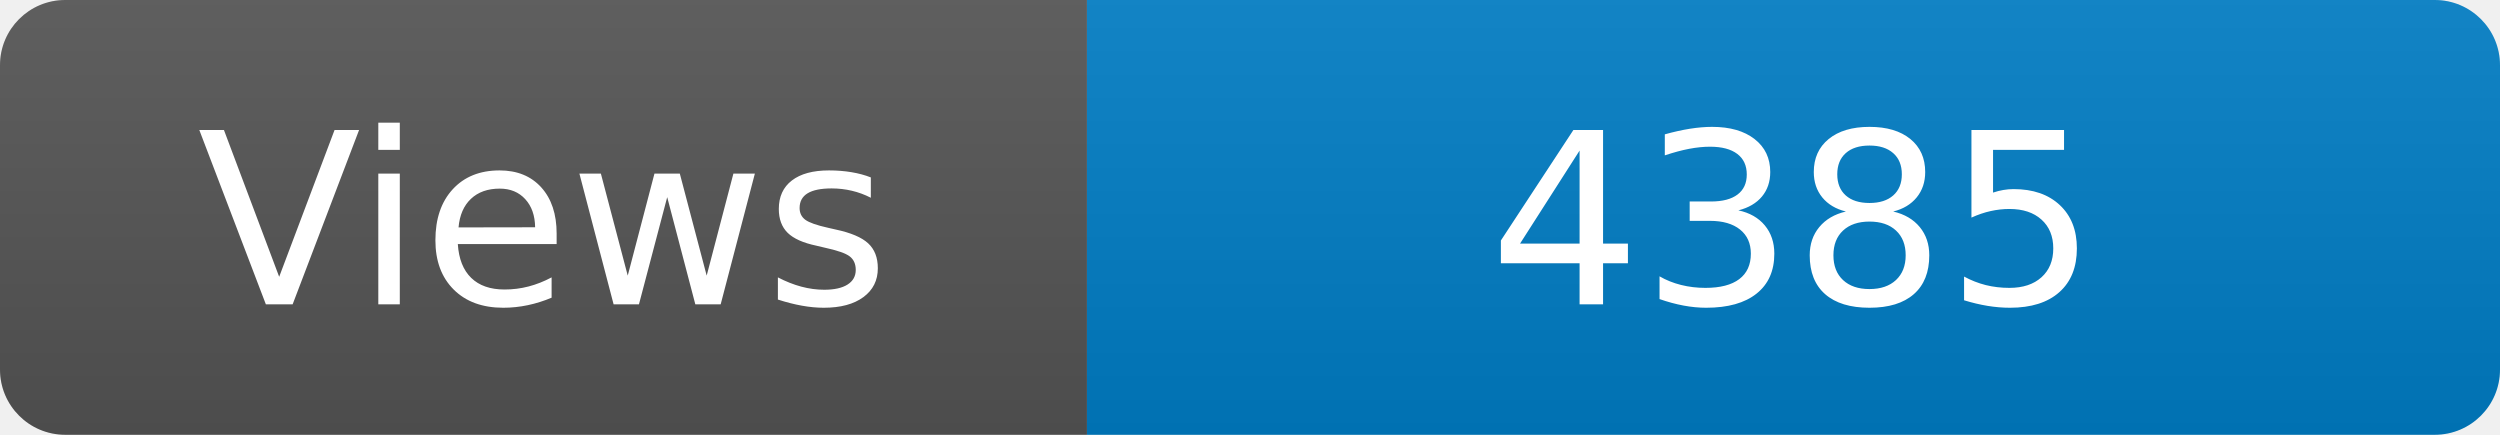
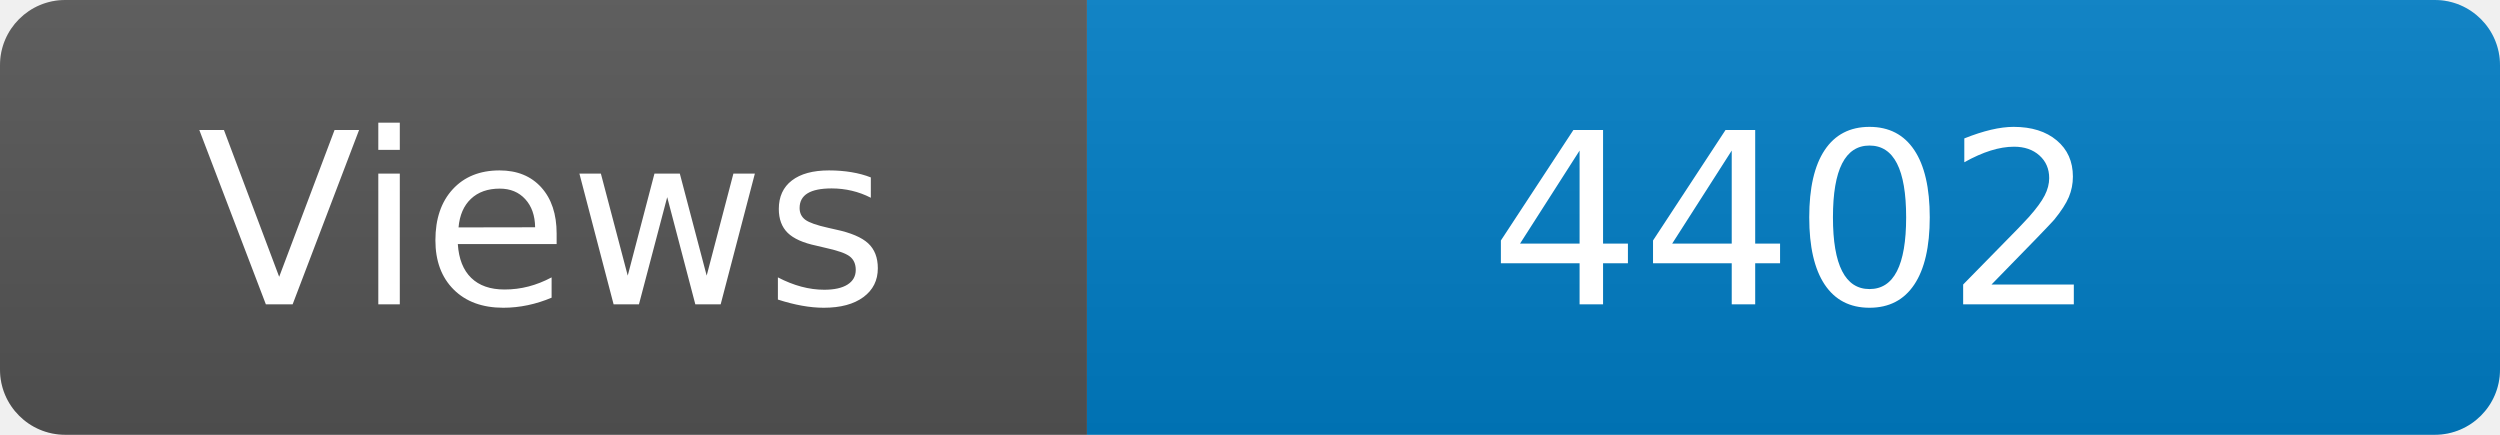
<svg xmlns="http://www.w3.org/2000/svg" width="115" height="20" role="img" aria-label="Maintained?: yes">
  <linearGradient id="s" x2="0" y2="100%">
    <stop offset="0" stop-color="#bbb" stop-opacity=".1" />
    <stop offset="1" stop-opacity=".1" />
  </linearGradient>
  <clipPath id="r">
    <rect width="115" height="20" rx="3" fill="#fff" />
  </clipPath>
  <g clip-path="url(#r)">
    <rect width="50" height="20" fill="#555" />
    <rect x="50" width="160" height="20" fill="#007ec6" />
    <rect width="115" height="20" fill="url(#s)" />
  </g>
  <g fill="#fff" text-anchor="middle" font-family="Verdana,Geneva,DejaVu Sans,sans-serif" font-size="110">
    <text x="250" y="140" transform="scale(.1)" fill="#fff">Views</text>
-     <text x="825" y="140" transform="scale(.1)" fill="#fff">4385</text>
+     <text x="825" y="140" transform="scale(.1)" fill="#fff">4402</text>
  </g>
</svg>
